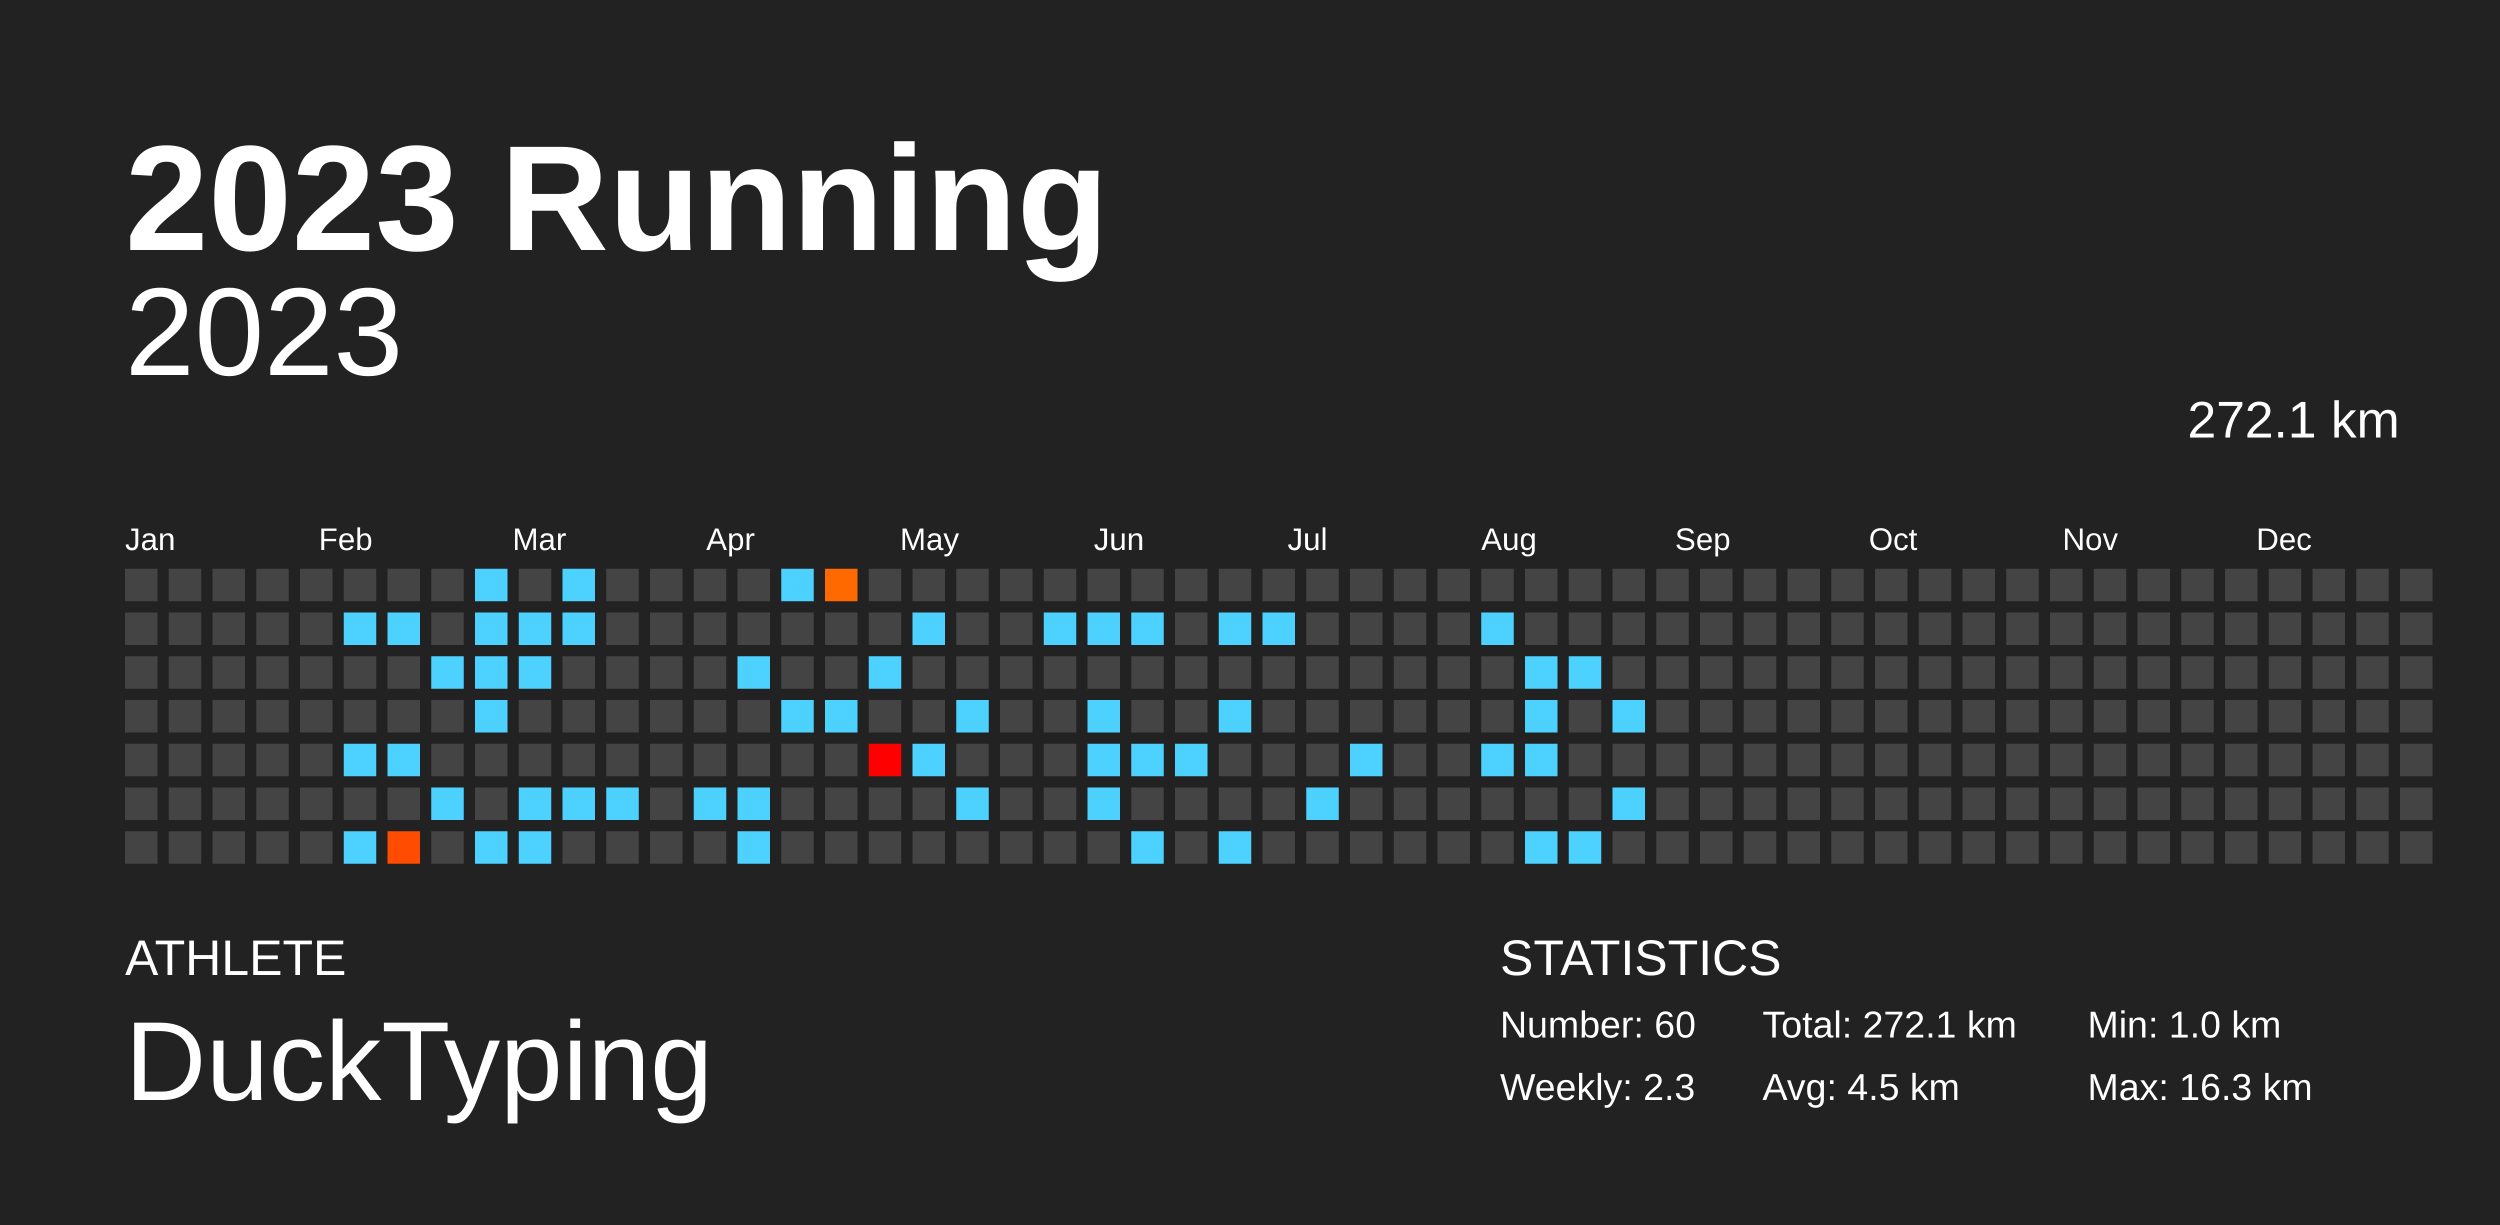
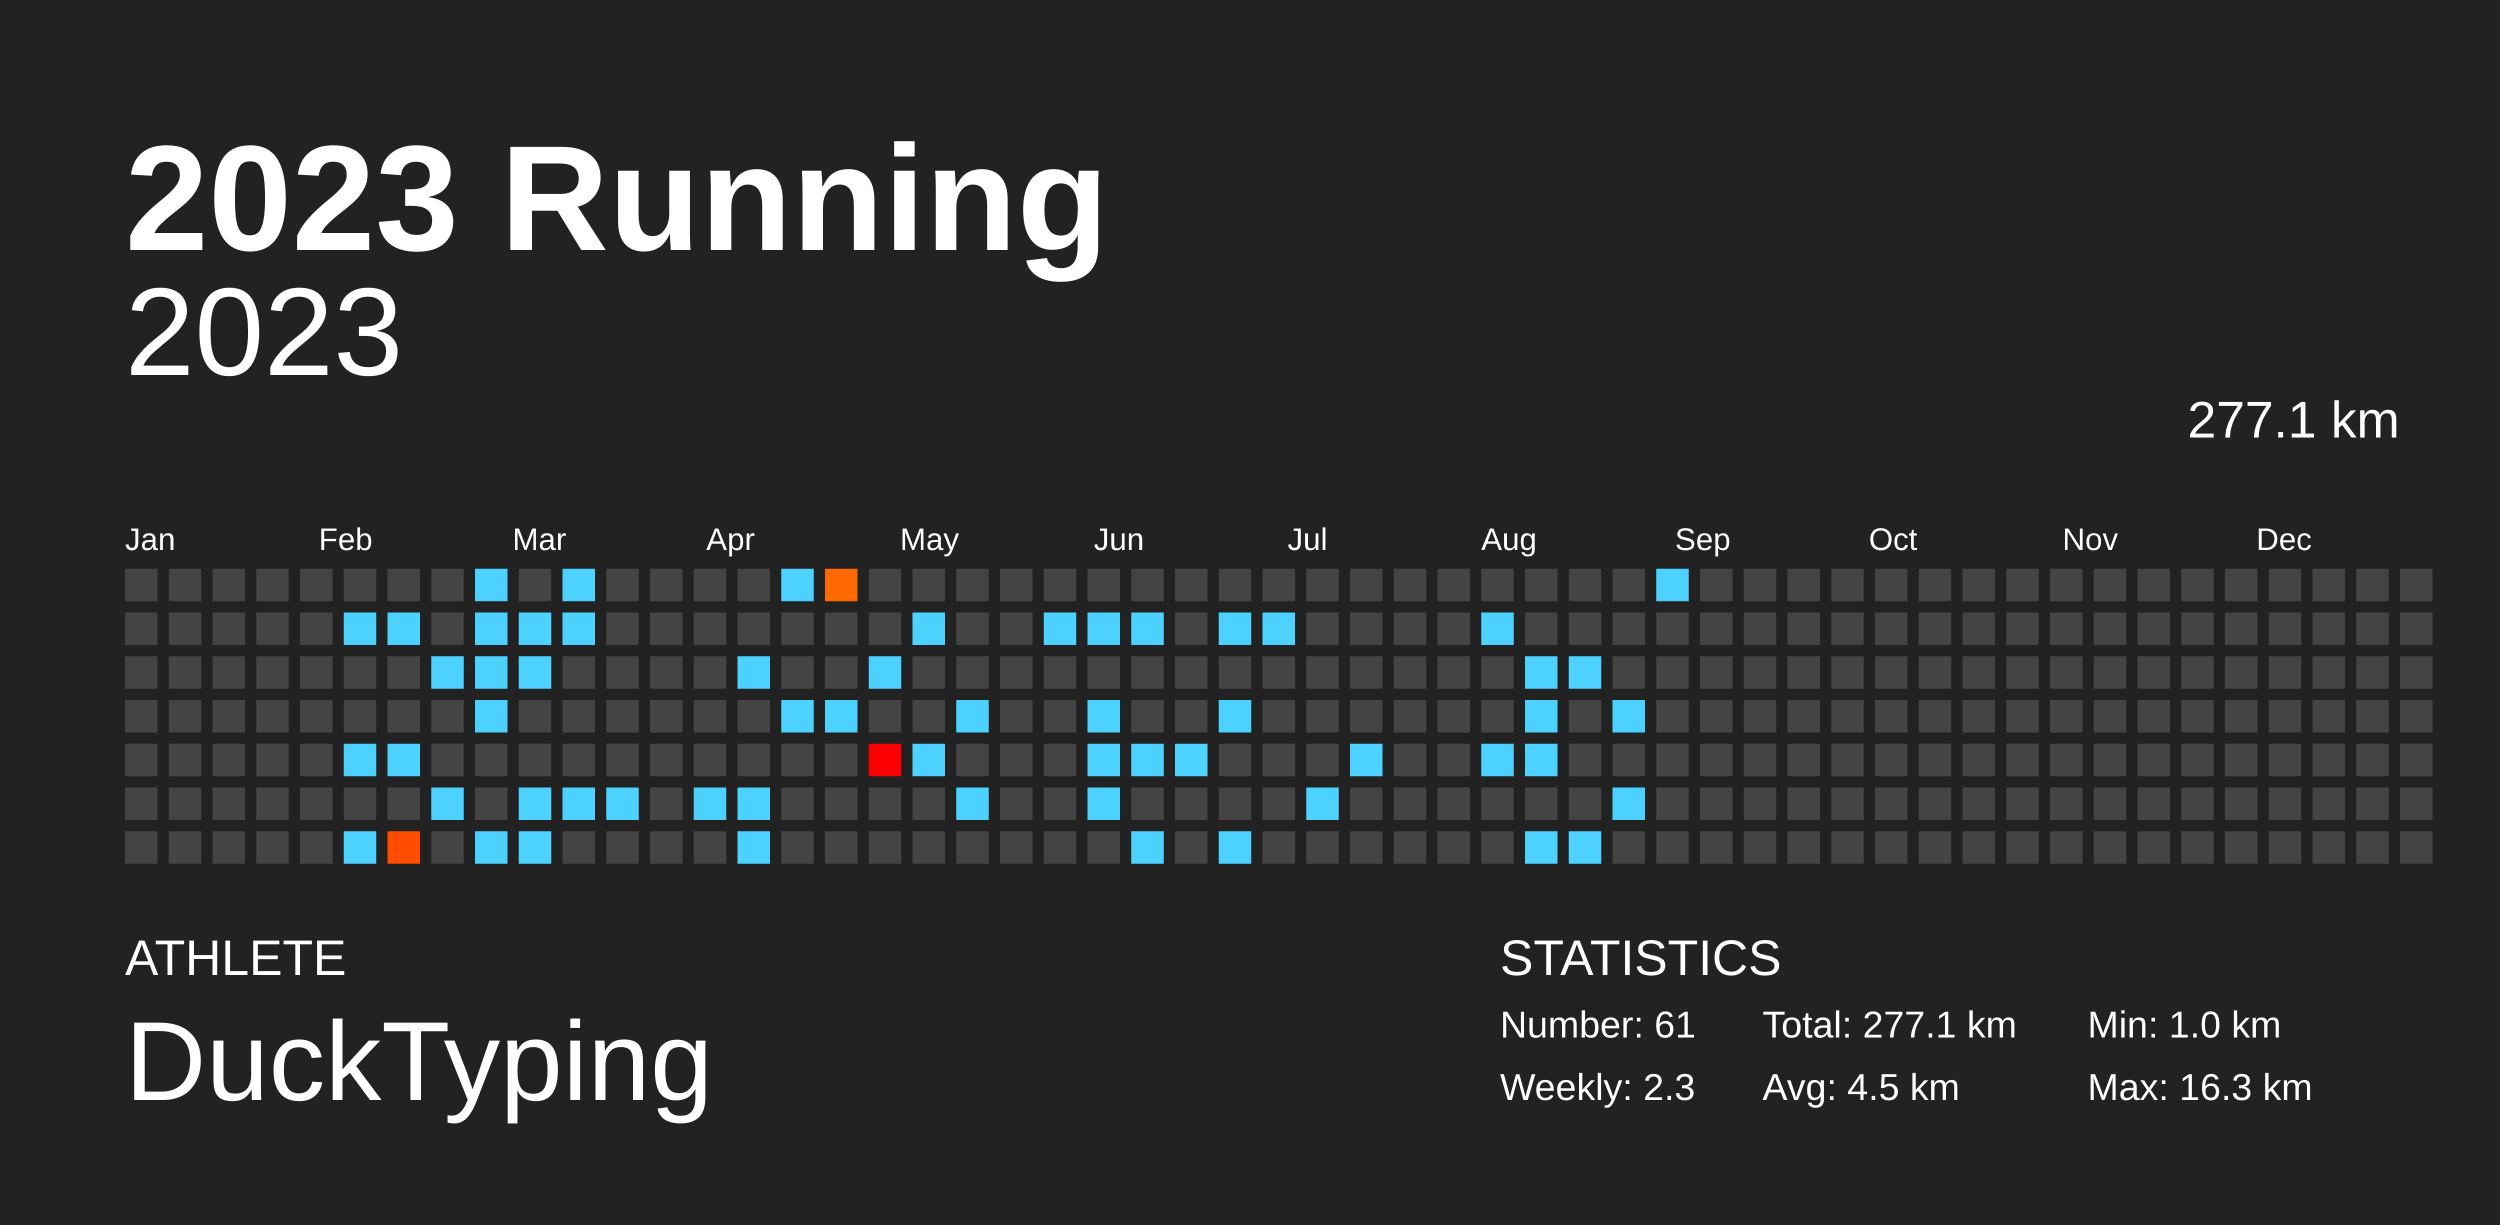
<svg xmlns="http://www.w3.org/2000/svg" baseProfile="full" height="98mm" version="1.1" viewBox="0,0,200,98" width="200mm">
  <defs />
  <rect fill="#222222" height="98" width="200" x="0" y="0" />
  <text fill="#FFFFFF" style="font-size:12px; font-family:Arial; font-weight:bold;" x="10" y="20">2023 Running</text>
  <text fill="#FFFFFF" style="font-size:4px; font-family:Arial" x="10" y="78">ATHLETE</text>
  <text fill="#FFFFFF" style="font-size:9px; font-family:Arial" x="10" y="88">DuckTyping</text>
  <text fill="#FFFFFF" style="font-size:4px; font-family:Arial" x="120" y="78">STATISTICS</text>
-   <text fill="#FFFFFF" style="font-size:3px; font-family:Arial" x="120" y="83">Number: 60</text>
+   <text fill="#FFFFFF" style="font-size:3px; font-family:Arial" x="120" y="83">Number: 61</text>
  <text fill="#FFFFFF" style="font-size:3px; font-family:Arial" x="120" y="88">Weekly: 2.3</text>
-   <text fill="#FFFFFF" style="font-size:3px; font-family:Arial" x="141" y="83">Total: 272.1 km</text>
+   <text fill="#FFFFFF" style="font-size:3px; font-family:Arial" x="141" y="83">Total: 277.1 km</text>
  <text fill="#FFFFFF" style="font-size:3px; font-family:Arial" x="141" y="88">Avg: 4.5 km</text>
  <text fill="#FFFFFF" style="font-size:3px; font-family:Arial" x="167" y="83">Min: 1.0 km</text>
  <text fill="#FFFFFF" style="font-size:3px; font-family:Arial" x="167" y="88">Max: 16.3 km</text>
  <text alignment-baseline="hanging" fill="#FFFFFF" style="font-size:10.0px; font-family:Arial;" x="10" y="30">2023</text>
-   <text alignment-baseline="hanging" fill="#FFFFFF" style="font-size:4.125px; font-family:Arial;" x="175" y="35">272.1 km</text>
+   <text alignment-baseline="hanging" fill="#FFFFFF" style="font-size:4.125px; font-family:Arial;" x="175" y="35">277.1 km</text>
  <text fill="#FFFFFF" style="font-size:2.5px; font-family:Arial" x="10.0" y="44">Jan</text>
  <text fill="#FFFFFF" style="font-size:2.5px; font-family:Arial" x="25.5" y="44">Feb</text>
  <text fill="#FFFFFF" style="font-size:2.5px; font-family:Arial" x="41.0" y="44">Mar</text>
  <text fill="#FFFFFF" style="font-size:2.5px; font-family:Arial" x="56.5" y="44">Apr</text>
  <text fill="#FFFFFF" style="font-size:2.5px; font-family:Arial" x="72.0" y="44">May</text>
  <text fill="#FFFFFF" style="font-size:2.5px; font-family:Arial" x="87.5" y="44">Jun</text>
  <text fill="#FFFFFF" style="font-size:2.5px; font-family:Arial" x="103.0" y="44">Jul</text>
  <text fill="#FFFFFF" style="font-size:2.5px; font-family:Arial" x="118.5" y="44">Aug</text>
  <text fill="#FFFFFF" style="font-size:2.5px; font-family:Arial" x="134.0" y="44">Sep</text>
  <text fill="#FFFFFF" style="font-size:2.5px; font-family:Arial" x="149.5" y="44">Oct</text>
  <text fill="#FFFFFF" style="font-size:2.5px; font-family:Arial" x="165.0" y="44">Nov</text>
  <text fill="#FFFFFF" style="font-size:2.5px; font-family:Arial" x="180.5" y="44">Dec</text>
  <rect fill="#444444" height="2.6" width="2.6" x="10.0" y="45.5" />
  <rect fill="#444444" height="2.6" width="2.6" x="10.0" y="49.0" />
  <rect fill="#444444" height="2.6" width="2.6" x="10.0" y="52.5" />
  <rect fill="#444444" height="2.6" width="2.6" x="10.0" y="56.0" />
  <rect fill="#444444" height="2.6" width="2.6" x="10.0" y="59.5" />
  <rect fill="#444444" height="2.6" width="2.6" x="10.0" y="63.0" />
  <rect fill="#444444" height="2.6" width="2.6" x="10.0" y="66.5" />
  <rect fill="#444444" height="2.6" width="2.6" x="13.5" y="45.5" />
  <rect fill="#444444" height="2.6" width="2.6" x="13.5" y="49.0" />
  <rect fill="#444444" height="2.6" width="2.6" x="13.5" y="52.5" />
  <rect fill="#444444" height="2.6" width="2.6" x="13.5" y="56.0" />
  <rect fill="#444444" height="2.6" width="2.6" x="13.5" y="59.5" />
  <rect fill="#444444" height="2.6" width="2.6" x="13.5" y="63.0" />
  <rect fill="#444444" height="2.6" width="2.6" x="13.5" y="66.5" />
  <rect fill="#444444" height="2.6" width="2.6" x="17.0" y="45.5" />
  <rect fill="#444444" height="2.6" width="2.6" x="17.0" y="49.0" />
  <rect fill="#444444" height="2.6" width="2.6" x="17.0" y="52.5" />
  <rect fill="#444444" height="2.6" width="2.6" x="17.0" y="56.0" />
  <rect fill="#444444" height="2.6" width="2.6" x="17.0" y="59.5" />
  <rect fill="#444444" height="2.6" width="2.6" x="17.0" y="63.0" />
  <rect fill="#444444" height="2.6" width="2.6" x="17.0" y="66.5" />
  <rect fill="#444444" height="2.6" width="2.6" x="20.5" y="45.5" />
  <rect fill="#444444" height="2.6" width="2.6" x="20.5" y="49.0" />
  <rect fill="#444444" height="2.6" width="2.6" x="20.5" y="52.5" />
  <rect fill="#444444" height="2.6" width="2.6" x="20.5" y="56.0" />
  <rect fill="#444444" height="2.6" width="2.6" x="20.5" y="59.5" />
  <rect fill="#444444" height="2.6" width="2.6" x="20.5" y="63.0" />
  <rect fill="#444444" height="2.6" width="2.6" x="20.5" y="66.5" />
  <rect fill="#444444" height="2.6" width="2.6" x="24.0" y="45.5" />
  <rect fill="#444444" height="2.6" width="2.6" x="24.0" y="49.0" />
  <rect fill="#444444" height="2.6" width="2.6" x="24.0" y="52.5" />
  <rect fill="#444444" height="2.6" width="2.6" x="24.0" y="56.0" />
  <rect fill="#444444" height="2.6" width="2.6" x="24.0" y="59.5" />
  <rect fill="#444444" height="2.6" width="2.6" x="24.0" y="63.0" />
  <rect fill="#444444" height="2.6" width="2.6" x="24.0" y="66.5" />
  <rect fill="#444444" height="2.6" width="2.6" x="27.5" y="45.5" />
  <rect fill="#4dd2ff" height="2.6" width="2.6" x="27.5" y="49.0" />
  <rect fill="#444444" height="2.6" width="2.6" x="27.5" y="52.5" />
  <rect fill="#444444" height="2.6" width="2.6" x="27.5" y="56.0" />
  <rect fill="#4dd2ff" height="2.6" width="2.6" x="27.5" y="59.5" />
  <rect fill="#444444" height="2.6" width="2.6" x="27.5" y="63.0" />
  <rect fill="#4dd2ff" height="2.6" width="2.6" x="27.5" y="66.5" />
  <rect fill="#444444" height="2.6" width="2.6" x="31.0" y="45.5" />
  <rect fill="#4dd2ff" height="2.6" width="2.6" x="31.0" y="49.0" />
  <rect fill="#444444" height="2.6" width="2.6" x="31.0" y="52.5" />
  <rect fill="#444444" height="2.6" width="2.6" x="31.0" y="56.0" />
  <rect fill="#4dd2ff" height="2.6" width="2.6" x="31.0" y="59.5" />
  <rect fill="#444444" height="2.6" width="2.6" x="31.0" y="63.0" />
  <rect fill="#ff4c00" height="2.6" width="2.6" x="31.0" y="66.5" />
  <rect fill="#444444" height="2.6" width="2.6" x="34.5" y="45.5" />
  <rect fill="#444444" height="2.6" width="2.6" x="34.5" y="49.0" />
  <rect fill="#4dd2ff" height="2.6" width="2.6" x="34.5" y="52.5" />
  <rect fill="#444444" height="2.6" width="2.6" x="34.5" y="56.0" />
  <rect fill="#444444" height="2.6" width="2.6" x="34.5" y="59.5" />
  <rect fill="#4dd2ff" height="2.6" width="2.6" x="34.5" y="63.0" />
  <rect fill="#444444" height="2.6" width="2.6" x="34.5" y="66.5" />
  <rect fill="#4dd2ff" height="2.6" width="2.6" x="38.0" y="45.5" />
  <rect fill="#4dd2ff" height="2.6" width="2.6" x="38.0" y="49.0" />
  <rect fill="#4dd2ff" height="2.6" width="2.6" x="38.0" y="52.5" />
  <rect fill="#4dd2ff" height="2.6" width="2.6" x="38.0" y="56.0" />
  <rect fill="#444444" height="2.6" width="2.6" x="38.0" y="59.5" />
  <rect fill="#444444" height="2.6" width="2.6" x="38.0" y="63.0" />
  <rect fill="#4dd2ff" height="2.6" width="2.6" x="38.0" y="66.5" />
  <rect fill="#444444" height="2.6" width="2.6" x="41.5" y="45.5" />
  <rect fill="#4dd2ff" height="2.6" width="2.6" x="41.5" y="49.0" />
  <rect fill="#4dd2ff" height="2.6" width="2.6" x="41.5" y="52.5" />
  <rect fill="#444444" height="2.6" width="2.6" x="41.5" y="56.0" />
  <rect fill="#444444" height="2.6" width="2.6" x="41.5" y="59.5" />
  <rect fill="#4dd2ff" height="2.6" width="2.6" x="41.5" y="63.0" />
  <rect fill="#4dd2ff" height="2.6" width="2.6" x="41.5" y="66.5" />
  <rect fill="#4dd2ff" height="2.6" width="2.6" x="45.0" y="45.5" />
  <rect fill="#4dd2ff" height="2.6" width="2.6" x="45.0" y="49.0" />
  <rect fill="#444444" height="2.6" width="2.6" x="45.0" y="52.5" />
  <rect fill="#444444" height="2.6" width="2.6" x="45.0" y="56.0" />
  <rect fill="#444444" height="2.6" width="2.6" x="45.0" y="59.5" />
  <rect fill="#4dd2ff" height="2.6" width="2.6" x="45.0" y="63.0" />
  <rect fill="#444444" height="2.6" width="2.6" x="45.0" y="66.5" />
  <rect fill="#444444" height="2.6" width="2.6" x="48.5" y="45.5" />
  <rect fill="#444444" height="2.6" width="2.6" x="48.5" y="49.0" />
  <rect fill="#444444" height="2.6" width="2.6" x="48.5" y="52.5" />
  <rect fill="#444444" height="2.6" width="2.6" x="48.5" y="56.0" />
  <rect fill="#444444" height="2.6" width="2.6" x="48.5" y="59.5" />
  <rect fill="#4dd2ff" height="2.6" width="2.6" x="48.5" y="63.0" />
  <rect fill="#444444" height="2.6" width="2.6" x="48.5" y="66.5" />
  <rect fill="#444444" height="2.6" width="2.6" x="52.0" y="45.5" />
  <rect fill="#444444" height="2.6" width="2.6" x="52.0" y="49.0" />
  <rect fill="#444444" height="2.6" width="2.6" x="52.0" y="52.5" />
  <rect fill="#444444" height="2.6" width="2.6" x="52.0" y="56.0" />
  <rect fill="#444444" height="2.6" width="2.6" x="52.0" y="59.5" />
  <rect fill="#444444" height="2.6" width="2.6" x="52.0" y="63.0" />
  <rect fill="#444444" height="2.6" width="2.6" x="52.0" y="66.5" />
  <rect fill="#444444" height="2.6" width="2.6" x="55.5" y="45.5" />
  <rect fill="#444444" height="2.6" width="2.6" x="55.5" y="49.0" />
  <rect fill="#444444" height="2.6" width="2.6" x="55.5" y="52.5" />
  <rect fill="#444444" height="2.6" width="2.6" x="55.5" y="56.0" />
  <rect fill="#444444" height="2.6" width="2.6" x="55.5" y="59.5" />
  <rect fill="#4dd2ff" height="2.6" width="2.6" x="55.5" y="63.0" />
  <rect fill="#444444" height="2.6" width="2.6" x="55.5" y="66.5" />
  <rect fill="#444444" height="2.6" width="2.6" x="59.0" y="45.5" />
  <rect fill="#444444" height="2.6" width="2.6" x="59.0" y="49.0" />
  <rect fill="#4dd2ff" height="2.6" width="2.6" x="59.0" y="52.5" />
  <rect fill="#444444" height="2.6" width="2.6" x="59.0" y="56.0" />
  <rect fill="#444444" height="2.6" width="2.6" x="59.0" y="59.5" />
  <rect fill="#4dd2ff" height="2.6" width="2.6" x="59.0" y="63.0" />
  <rect fill="#4dd2ff" height="2.6" width="2.6" x="59.0" y="66.5" />
  <rect fill="#4dd2ff" height="2.6" width="2.6" x="62.5" y="45.5" />
  <rect fill="#444444" height="2.6" width="2.6" x="62.5" y="49.0" />
  <rect fill="#444444" height="2.6" width="2.6" x="62.5" y="52.5" />
  <rect fill="#4dd2ff" height="2.6" width="2.6" x="62.5" y="56.0" />
  <rect fill="#444444" height="2.6" width="2.6" x="62.5" y="59.5" />
  <rect fill="#444444" height="2.6" width="2.6" x="62.5" y="63.0" />
  <rect fill="#444444" height="2.6" width="2.6" x="62.5" y="66.5" />
  <rect fill="#ff6900" height="2.6" width="2.6" x="66.0" y="45.5" />
  <rect fill="#444444" height="2.6" width="2.6" x="66.0" y="49.0" />
  <rect fill="#444444" height="2.6" width="2.6" x="66.0" y="52.5" />
  <rect fill="#4dd2ff" height="2.6" width="2.6" x="66.0" y="56.0" />
  <rect fill="#444444" height="2.6" width="2.6" x="66.0" y="59.5" />
  <rect fill="#444444" height="2.6" width="2.6" x="66.0" y="63.0" />
  <rect fill="#444444" height="2.6" width="2.6" x="66.0" y="66.5" />
  <rect fill="#444444" height="2.6" width="2.6" x="69.5" y="45.5" />
  <rect fill="#444444" height="2.6" width="2.6" x="69.5" y="49.0" />
  <rect fill="#4dd2ff" height="2.6" width="2.6" x="69.5" y="52.5" />
  <rect fill="#444444" height="2.6" width="2.6" x="69.5" y="56.0" />
  <rect fill="#ff0000" height="2.6" width="2.6" x="69.5" y="59.5" />
  <rect fill="#444444" height="2.6" width="2.6" x="69.5" y="63.0" />
  <rect fill="#444444" height="2.6" width="2.6" x="69.5" y="66.5" />
  <rect fill="#444444" height="2.6" width="2.6" x="73.0" y="45.5" />
  <rect fill="#4dd2ff" height="2.6" width="2.6" x="73.0" y="49.0" />
  <rect fill="#444444" height="2.6" width="2.6" x="73.0" y="52.5" />
  <rect fill="#444444" height="2.6" width="2.6" x="73.0" y="56.0" />
  <rect fill="#4dd2ff" height="2.6" width="2.6" x="73.0" y="59.5" />
  <rect fill="#444444" height="2.6" width="2.6" x="73.0" y="63.0" />
  <rect fill="#444444" height="2.6" width="2.6" x="73.0" y="66.5" />
  <rect fill="#444444" height="2.6" width="2.6" x="76.5" y="45.5" />
  <rect fill="#444444" height="2.6" width="2.6" x="76.5" y="49.0" />
  <rect fill="#444444" height="2.6" width="2.6" x="76.5" y="52.5" />
  <rect fill="#4dd2ff" height="2.6" width="2.6" x="76.5" y="56.0" />
  <rect fill="#444444" height="2.6" width="2.6" x="76.5" y="59.5" />
  <rect fill="#4dd2ff" height="2.6" width="2.6" x="76.5" y="63.0" />
  <rect fill="#444444" height="2.6" width="2.6" x="76.5" y="66.5" />
  <rect fill="#444444" height="2.6" width="2.6" x="80.0" y="45.5" />
  <rect fill="#444444" height="2.6" width="2.6" x="80.0" y="49.0" />
  <rect fill="#444444" height="2.6" width="2.6" x="80.0" y="52.5" />
  <rect fill="#444444" height="2.6" width="2.6" x="80.0" y="56.0" />
  <rect fill="#444444" height="2.6" width="2.6" x="80.0" y="59.5" />
  <rect fill="#444444" height="2.6" width="2.6" x="80.0" y="63.0" />
  <rect fill="#444444" height="2.6" width="2.6" x="80.0" y="66.5" />
  <rect fill="#444444" height="2.6" width="2.6" x="83.5" y="45.5" />
  <rect fill="#4dd2ff" height="2.6" width="2.6" x="83.5" y="49.0" />
  <rect fill="#444444" height="2.6" width="2.6" x="83.5" y="52.5" />
  <rect fill="#444444" height="2.6" width="2.6" x="83.5" y="56.0" />
  <rect fill="#444444" height="2.6" width="2.6" x="83.5" y="59.5" />
  <rect fill="#444444" height="2.6" width="2.6" x="83.5" y="63.0" />
  <rect fill="#444444" height="2.6" width="2.6" x="83.5" y="66.5" />
  <rect fill="#444444" height="2.6" width="2.6" x="87.0" y="45.5" />
  <rect fill="#4dd2ff" height="2.6" width="2.6" x="87.0" y="49.0" />
  <rect fill="#444444" height="2.6" width="2.6" x="87.0" y="52.5" />
  <rect fill="#4dd2ff" height="2.6" width="2.6" x="87.0" y="56.0" />
  <rect fill="#4dd2ff" height="2.6" width="2.6" x="87.0" y="59.5" />
  <rect fill="#4dd2ff" height="2.6" width="2.6" x="87.0" y="63.0" />
  <rect fill="#444444" height="2.6" width="2.6" x="87.0" y="66.5" />
  <rect fill="#444444" height="2.6" width="2.6" x="90.5" y="45.5" />
  <rect fill="#4dd2ff" height="2.6" width="2.6" x="90.5" y="49.0" />
  <rect fill="#444444" height="2.6" width="2.6" x="90.5" y="52.5" />
  <rect fill="#444444" height="2.6" width="2.6" x="90.5" y="56.0" />
  <rect fill="#4dd2ff" height="2.6" width="2.6" x="90.5" y="59.5" />
  <rect fill="#444444" height="2.6" width="2.6" x="90.5" y="63.0" />
  <rect fill="#4dd2ff" height="2.6" width="2.6" x="90.5" y="66.5" />
  <rect fill="#444444" height="2.6" width="2.6" x="94.0" y="45.5" />
  <rect fill="#444444" height="2.6" width="2.6" x="94.0" y="49.0" />
  <rect fill="#444444" height="2.6" width="2.6" x="94.0" y="52.5" />
  <rect fill="#444444" height="2.6" width="2.6" x="94.0" y="56.0" />
  <rect fill="#4dd2ff" height="2.6" width="2.6" x="94.0" y="59.5" />
  <rect fill="#444444" height="2.6" width="2.6" x="94.0" y="63.0" />
  <rect fill="#444444" height="2.6" width="2.6" x="94.0" y="66.5" />
  <rect fill="#444444" height="2.6" width="2.6" x="97.5" y="45.5" />
  <rect fill="#4dd2ff" height="2.6" width="2.6" x="97.5" y="49.0" />
  <rect fill="#444444" height="2.6" width="2.6" x="97.5" y="52.5" />
  <rect fill="#4dd2ff" height="2.6" width="2.6" x="97.5" y="56.0" />
  <rect fill="#444444" height="2.6" width="2.6" x="97.5" y="59.5" />
  <rect fill="#444444" height="2.6" width="2.6" x="97.5" y="63.0" />
  <rect fill="#4dd2ff" height="2.6" width="2.6" x="97.5" y="66.5" />
  <rect fill="#444444" height="2.6" width="2.6" x="101.0" y="45.5" />
  <rect fill="#4dd2ff" height="2.6" width="2.6" x="101.0" y="49.0" />
  <rect fill="#444444" height="2.6" width="2.6" x="101.0" y="52.5" />
  <rect fill="#444444" height="2.6" width="2.6" x="101.0" y="56.0" />
  <rect fill="#444444" height="2.6" width="2.6" x="101.0" y="59.5" />
  <rect fill="#444444" height="2.6" width="2.6" x="101.0" y="63.0" />
  <rect fill="#444444" height="2.6" width="2.6" x="101.0" y="66.5" />
  <rect fill="#444444" height="2.6" width="2.6" x="104.5" y="45.5" />
  <rect fill="#444444" height="2.6" width="2.6" x="104.5" y="49.0" />
  <rect fill="#444444" height="2.6" width="2.6" x="104.5" y="52.5" />
  <rect fill="#444444" height="2.6" width="2.6" x="104.5" y="56.0" />
  <rect fill="#444444" height="2.6" width="2.6" x="104.5" y="59.5" />
  <rect fill="#4dd2ff" height="2.6" width="2.6" x="104.5" y="63.0" />
  <rect fill="#444444" height="2.6" width="2.6" x="104.5" y="66.5" />
  <rect fill="#444444" height="2.6" width="2.6" x="108.0" y="45.5" />
  <rect fill="#444444" height="2.6" width="2.6" x="108.0" y="49.0" />
  <rect fill="#444444" height="2.6" width="2.6" x="108.0" y="52.5" />
  <rect fill="#444444" height="2.6" width="2.6" x="108.0" y="56.0" />
  <rect fill="#4dd2ff" height="2.6" width="2.6" x="108.0" y="59.5" />
  <rect fill="#444444" height="2.6" width="2.6" x="108.0" y="63.0" />
  <rect fill="#444444" height="2.6" width="2.6" x="108.0" y="66.5" />
  <rect fill="#444444" height="2.6" width="2.6" x="111.5" y="45.5" />
  <rect fill="#444444" height="2.6" width="2.6" x="111.5" y="49.0" />
  <rect fill="#444444" height="2.6" width="2.6" x="111.5" y="52.5" />
  <rect fill="#444444" height="2.6" width="2.6" x="111.5" y="56.0" />
  <rect fill="#444444" height="2.6" width="2.6" x="111.5" y="59.5" />
  <rect fill="#444444" height="2.6" width="2.6" x="111.5" y="63.0" />
  <rect fill="#444444" height="2.6" width="2.6" x="111.5" y="66.5" />
  <rect fill="#444444" height="2.6" width="2.6" x="115.0" y="45.5" />
  <rect fill="#444444" height="2.6" width="2.6" x="115.0" y="49.0" />
  <rect fill="#444444" height="2.6" width="2.6" x="115.0" y="52.5" />
  <rect fill="#444444" height="2.6" width="2.6" x="115.0" y="56.0" />
  <rect fill="#444444" height="2.6" width="2.6" x="115.0" y="59.5" />
  <rect fill="#444444" height="2.6" width="2.6" x="115.0" y="63.0" />
  <rect fill="#444444" height="2.6" width="2.6" x="115.0" y="66.5" />
  <rect fill="#444444" height="2.6" width="2.6" x="118.5" y="45.5" />
  <rect fill="#4dd2ff" height="2.6" width="2.6" x="118.5" y="49.0" />
  <rect fill="#444444" height="2.6" width="2.6" x="118.5" y="52.5" />
  <rect fill="#444444" height="2.6" width="2.6" x="118.5" y="56.0" />
  <rect fill="#4dd2ff" height="2.6" width="2.6" x="118.5" y="59.5" />
  <rect fill="#444444" height="2.6" width="2.6" x="118.5" y="63.0" />
  <rect fill="#444444" height="2.6" width="2.6" x="118.5" y="66.5" />
  <rect fill="#444444" height="2.6" width="2.6" x="122.0" y="45.5" />
  <rect fill="#444444" height="2.6" width="2.6" x="122.0" y="49.0" />
  <rect fill="#4dd2ff" height="2.6" width="2.6" x="122.0" y="52.5" />
  <rect fill="#4dd2ff" height="2.6" width="2.6" x="122.0" y="56.0" />
  <rect fill="#4dd2ff" height="2.6" width="2.6" x="122.0" y="59.5" />
  <rect fill="#444444" height="2.6" width="2.6" x="122.0" y="63.0" />
  <rect fill="#4dd2ff" height="2.6" width="2.6" x="122.0" y="66.5" />
  <rect fill="#444444" height="2.6" width="2.6" x="125.5" y="45.5" />
  <rect fill="#444444" height="2.6" width="2.6" x="125.5" y="49.0" />
  <rect fill="#4dd2ff" height="2.6" width="2.6" x="125.5" y="52.5" />
  <rect fill="#444444" height="2.6" width="2.6" x="125.5" y="56.0" />
  <rect fill="#444444" height="2.6" width="2.6" x="125.5" y="59.5" />
  <rect fill="#444444" height="2.6" width="2.6" x="125.5" y="63.0" />
  <rect fill="#4dd2ff" height="2.6" width="2.6" x="125.5" y="66.5" />
  <rect fill="#444444" height="2.6" width="2.6" x="129.0" y="45.5" />
  <rect fill="#444444" height="2.6" width="2.6" x="129.0" y="49.0" />
  <rect fill="#444444" height="2.6" width="2.6" x="129.0" y="52.5" />
  <rect fill="#4dd2ff" height="2.6" width="2.6" x="129.0" y="56.0" />
  <rect fill="#444444" height="2.6" width="2.6" x="129.0" y="59.5" />
  <rect fill="#4dd2ff" height="2.6" width="2.6" x="129.0" y="63.0" />
  <rect fill="#444444" height="2.6" width="2.6" x="129.0" y="66.5" />
-   <rect fill="#444444" height="2.6" width="2.6" x="132.5" y="45.5" />
+   <rect fill="#4dd2ff" height="2.6" width="2.6" x="132.5" y="45.5" />
  <rect fill="#444444" height="2.6" width="2.6" x="132.5" y="49.0" />
  <rect fill="#444444" height="2.6" width="2.6" x="132.5" y="52.5" />
  <rect fill="#444444" height="2.6" width="2.6" x="132.5" y="56.0" />
  <rect fill="#444444" height="2.6" width="2.6" x="132.5" y="59.5" />
  <rect fill="#444444" height="2.6" width="2.6" x="132.5" y="63.0" />
  <rect fill="#444444" height="2.6" width="2.6" x="132.5" y="66.5" />
  <rect fill="#444444" height="2.6" width="2.6" x="136.0" y="45.5" />
  <rect fill="#444444" height="2.6" width="2.6" x="136.0" y="49.0" />
  <rect fill="#444444" height="2.6" width="2.6" x="136.0" y="52.5" />
  <rect fill="#444444" height="2.6" width="2.6" x="136.0" y="56.0" />
  <rect fill="#444444" height="2.6" width="2.6" x="136.0" y="59.5" />
  <rect fill="#444444" height="2.6" width="2.6" x="136.0" y="63.0" />
  <rect fill="#444444" height="2.6" width="2.6" x="136.0" y="66.5" />
  <rect fill="#444444" height="2.6" width="2.6" x="139.5" y="45.5" />
  <rect fill="#444444" height="2.6" width="2.6" x="139.5" y="49.0" />
  <rect fill="#444444" height="2.6" width="2.6" x="139.5" y="52.5" />
  <rect fill="#444444" height="2.6" width="2.6" x="139.5" y="56.0" />
  <rect fill="#444444" height="2.6" width="2.6" x="139.5" y="59.5" />
  <rect fill="#444444" height="2.6" width="2.6" x="139.5" y="63.0" />
  <rect fill="#444444" height="2.6" width="2.6" x="139.5" y="66.5" />
  <rect fill="#444444" height="2.6" width="2.6" x="143.0" y="45.5" />
  <rect fill="#444444" height="2.6" width="2.6" x="143.0" y="49.0" />
  <rect fill="#444444" height="2.6" width="2.6" x="143.0" y="52.5" />
  <rect fill="#444444" height="2.6" width="2.6" x="143.0" y="56.0" />
  <rect fill="#444444" height="2.6" width="2.6" x="143.0" y="59.5" />
  <rect fill="#444444" height="2.6" width="2.6" x="143.0" y="63.0" />
  <rect fill="#444444" height="2.6" width="2.6" x="143.0" y="66.5" />
  <rect fill="#444444" height="2.6" width="2.6" x="146.5" y="45.5" />
  <rect fill="#444444" height="2.6" width="2.6" x="146.5" y="49.0" />
  <rect fill="#444444" height="2.6" width="2.6" x="146.5" y="52.5" />
  <rect fill="#444444" height="2.6" width="2.6" x="146.5" y="56.0" />
  <rect fill="#444444" height="2.6" width="2.6" x="146.5" y="59.5" />
  <rect fill="#444444" height="2.6" width="2.6" x="146.5" y="63.0" />
  <rect fill="#444444" height="2.6" width="2.6" x="146.5" y="66.5" />
  <rect fill="#444444" height="2.6" width="2.6" x="150.0" y="45.5" />
  <rect fill="#444444" height="2.6" width="2.6" x="150.0" y="49.0" />
  <rect fill="#444444" height="2.6" width="2.6" x="150.0" y="52.5" />
  <rect fill="#444444" height="2.6" width="2.6" x="150.0" y="56.0" />
  <rect fill="#444444" height="2.6" width="2.6" x="150.0" y="59.5" />
  <rect fill="#444444" height="2.6" width="2.6" x="150.0" y="63.0" />
  <rect fill="#444444" height="2.6" width="2.6" x="150.0" y="66.5" />
  <rect fill="#444444" height="2.6" width="2.6" x="153.5" y="45.5" />
  <rect fill="#444444" height="2.6" width="2.6" x="153.5" y="49.0" />
  <rect fill="#444444" height="2.6" width="2.6" x="153.5" y="52.5" />
  <rect fill="#444444" height="2.6" width="2.6" x="153.5" y="56.0" />
  <rect fill="#444444" height="2.6" width="2.6" x="153.5" y="59.5" />
  <rect fill="#444444" height="2.6" width="2.6" x="153.5" y="63.0" />
  <rect fill="#444444" height="2.6" width="2.6" x="153.5" y="66.5" />
  <rect fill="#444444" height="2.6" width="2.6" x="157.0" y="45.5" />
  <rect fill="#444444" height="2.6" width="2.6" x="157.0" y="49.0" />
  <rect fill="#444444" height="2.6" width="2.6" x="157.0" y="52.5" />
  <rect fill="#444444" height="2.6" width="2.6" x="157.0" y="56.0" />
  <rect fill="#444444" height="2.6" width="2.6" x="157.0" y="59.5" />
  <rect fill="#444444" height="2.6" width="2.6" x="157.0" y="63.0" />
  <rect fill="#444444" height="2.6" width="2.6" x="157.0" y="66.5" />
  <rect fill="#444444" height="2.6" width="2.6" x="160.5" y="45.5" />
  <rect fill="#444444" height="2.6" width="2.6" x="160.5" y="49.0" />
  <rect fill="#444444" height="2.6" width="2.6" x="160.5" y="52.5" />
  <rect fill="#444444" height="2.6" width="2.6" x="160.5" y="56.0" />
  <rect fill="#444444" height="2.6" width="2.6" x="160.5" y="59.5" />
  <rect fill="#444444" height="2.6" width="2.6" x="160.5" y="63.0" />
  <rect fill="#444444" height="2.6" width="2.6" x="160.5" y="66.5" />
  <rect fill="#444444" height="2.6" width="2.6" x="164.0" y="45.5" />
  <rect fill="#444444" height="2.6" width="2.6" x="164.0" y="49.0" />
  <rect fill="#444444" height="2.6" width="2.6" x="164.0" y="52.5" />
  <rect fill="#444444" height="2.6" width="2.6" x="164.0" y="56.0" />
  <rect fill="#444444" height="2.6" width="2.6" x="164.0" y="59.5" />
  <rect fill="#444444" height="2.6" width="2.6" x="164.0" y="63.0" />
  <rect fill="#444444" height="2.6" width="2.6" x="164.0" y="66.5" />
  <rect fill="#444444" height="2.6" width="2.6" x="167.5" y="45.5" />
  <rect fill="#444444" height="2.6" width="2.6" x="167.5" y="49.0" />
  <rect fill="#444444" height="2.6" width="2.6" x="167.5" y="52.5" />
  <rect fill="#444444" height="2.6" width="2.6" x="167.5" y="56.0" />
  <rect fill="#444444" height="2.6" width="2.6" x="167.5" y="59.5" />
  <rect fill="#444444" height="2.6" width="2.6" x="167.5" y="63.0" />
  <rect fill="#444444" height="2.6" width="2.6" x="167.5" y="66.5" />
  <rect fill="#444444" height="2.6" width="2.6" x="171.0" y="45.5" />
  <rect fill="#444444" height="2.6" width="2.6" x="171.0" y="49.0" />
  <rect fill="#444444" height="2.6" width="2.6" x="171.0" y="52.5" />
  <rect fill="#444444" height="2.6" width="2.6" x="171.0" y="56.0" />
  <rect fill="#444444" height="2.6" width="2.6" x="171.0" y="59.5" />
  <rect fill="#444444" height="2.6" width="2.6" x="171.0" y="63.0" />
  <rect fill="#444444" height="2.6" width="2.6" x="171.0" y="66.5" />
  <rect fill="#444444" height="2.6" width="2.6" x="174.5" y="45.5" />
  <rect fill="#444444" height="2.6" width="2.6" x="174.5" y="49.0" />
  <rect fill="#444444" height="2.6" width="2.6" x="174.5" y="52.5" />
  <rect fill="#444444" height="2.6" width="2.6" x="174.5" y="56.0" />
  <rect fill="#444444" height="2.6" width="2.6" x="174.5" y="59.5" />
  <rect fill="#444444" height="2.6" width="2.6" x="174.5" y="63.0" />
  <rect fill="#444444" height="2.6" width="2.6" x="174.5" y="66.5" />
  <rect fill="#444444" height="2.6" width="2.6" x="178.0" y="45.5" />
  <rect fill="#444444" height="2.6" width="2.6" x="178.0" y="49.0" />
  <rect fill="#444444" height="2.6" width="2.6" x="178.0" y="52.5" />
  <rect fill="#444444" height="2.6" width="2.6" x="178.0" y="56.0" />
  <rect fill="#444444" height="2.6" width="2.6" x="178.0" y="59.5" />
  <rect fill="#444444" height="2.6" width="2.6" x="178.0" y="63.0" />
  <rect fill="#444444" height="2.6" width="2.6" x="178.0" y="66.5" />
  <rect fill="#444444" height="2.6" width="2.6" x="181.5" y="45.5" />
  <rect fill="#444444" height="2.6" width="2.6" x="181.5" y="49.0" />
  <rect fill="#444444" height="2.6" width="2.6" x="181.5" y="52.5" />
  <rect fill="#444444" height="2.6" width="2.6" x="181.5" y="56.0" />
  <rect fill="#444444" height="2.6" width="2.6" x="181.5" y="59.5" />
  <rect fill="#444444" height="2.6" width="2.6" x="181.5" y="63.0" />
  <rect fill="#444444" height="2.6" width="2.6" x="181.5" y="66.5" />
  <rect fill="#444444" height="2.6" width="2.6" x="185.0" y="45.5" />
  <rect fill="#444444" height="2.6" width="2.6" x="185.0" y="49.0" />
  <rect fill="#444444" height="2.6" width="2.6" x="185.0" y="52.5" />
  <rect fill="#444444" height="2.6" width="2.6" x="185.0" y="56.0" />
  <rect fill="#444444" height="2.6" width="2.6" x="185.0" y="59.5" />
  <rect fill="#444444" height="2.6" width="2.6" x="185.0" y="63.0" />
  <rect fill="#444444" height="2.6" width="2.6" x="185.0" y="66.5" />
  <rect fill="#444444" height="2.6" width="2.6" x="188.5" y="45.5" />
  <rect fill="#444444" height="2.6" width="2.6" x="188.5" y="49.0" />
  <rect fill="#444444" height="2.6" width="2.6" x="188.5" y="52.5" />
  <rect fill="#444444" height="2.6" width="2.6" x="188.5" y="56.0" />
  <rect fill="#444444" height="2.6" width="2.6" x="188.5" y="59.5" />
  <rect fill="#444444" height="2.6" width="2.6" x="188.5" y="63.0" />
  <rect fill="#444444" height="2.6" width="2.6" x="188.5" y="66.5" />
  <rect fill="#444444" height="2.6" width="2.6" x="192.0" y="45.5" />
  <rect fill="#444444" height="2.6" width="2.6" x="192.0" y="49.0" />
  <rect fill="#444444" height="2.6" width="2.6" x="192.0" y="52.5" />
  <rect fill="#444444" height="2.6" width="2.6" x="192.0" y="56.0" />
  <rect fill="#444444" height="2.6" width="2.6" x="192.0" y="59.5" />
  <rect fill="#444444" height="2.6" width="2.6" x="192.0" y="63.0" />
  <rect fill="#444444" height="2.6" width="2.6" x="192.0" y="66.5" />
</svg>
